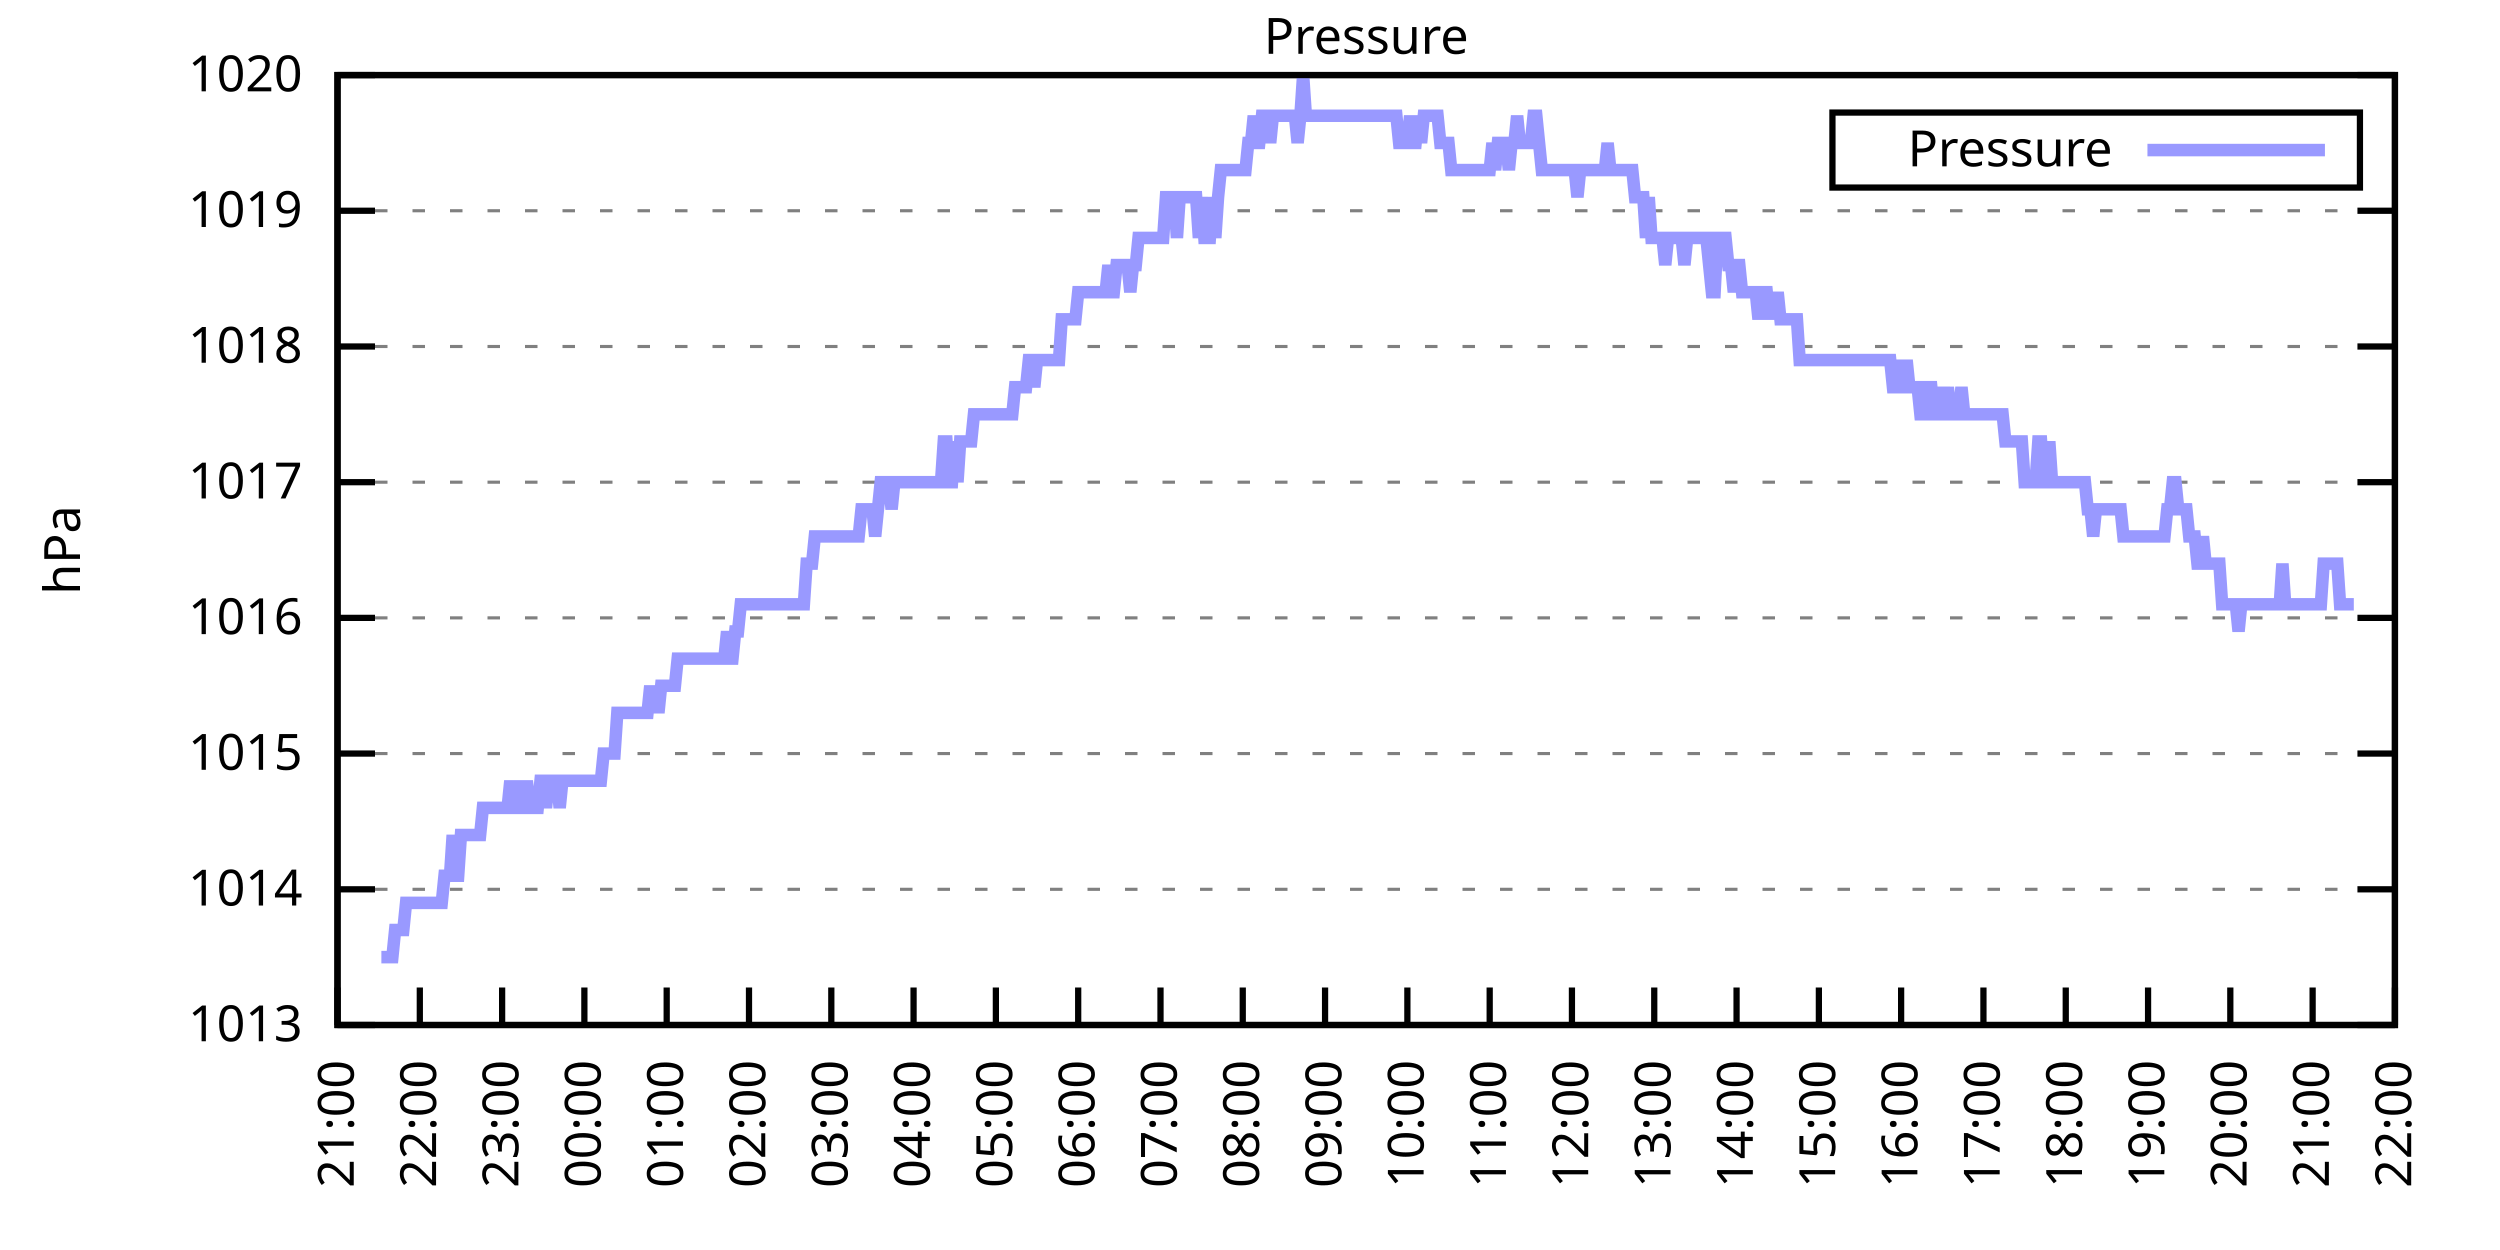
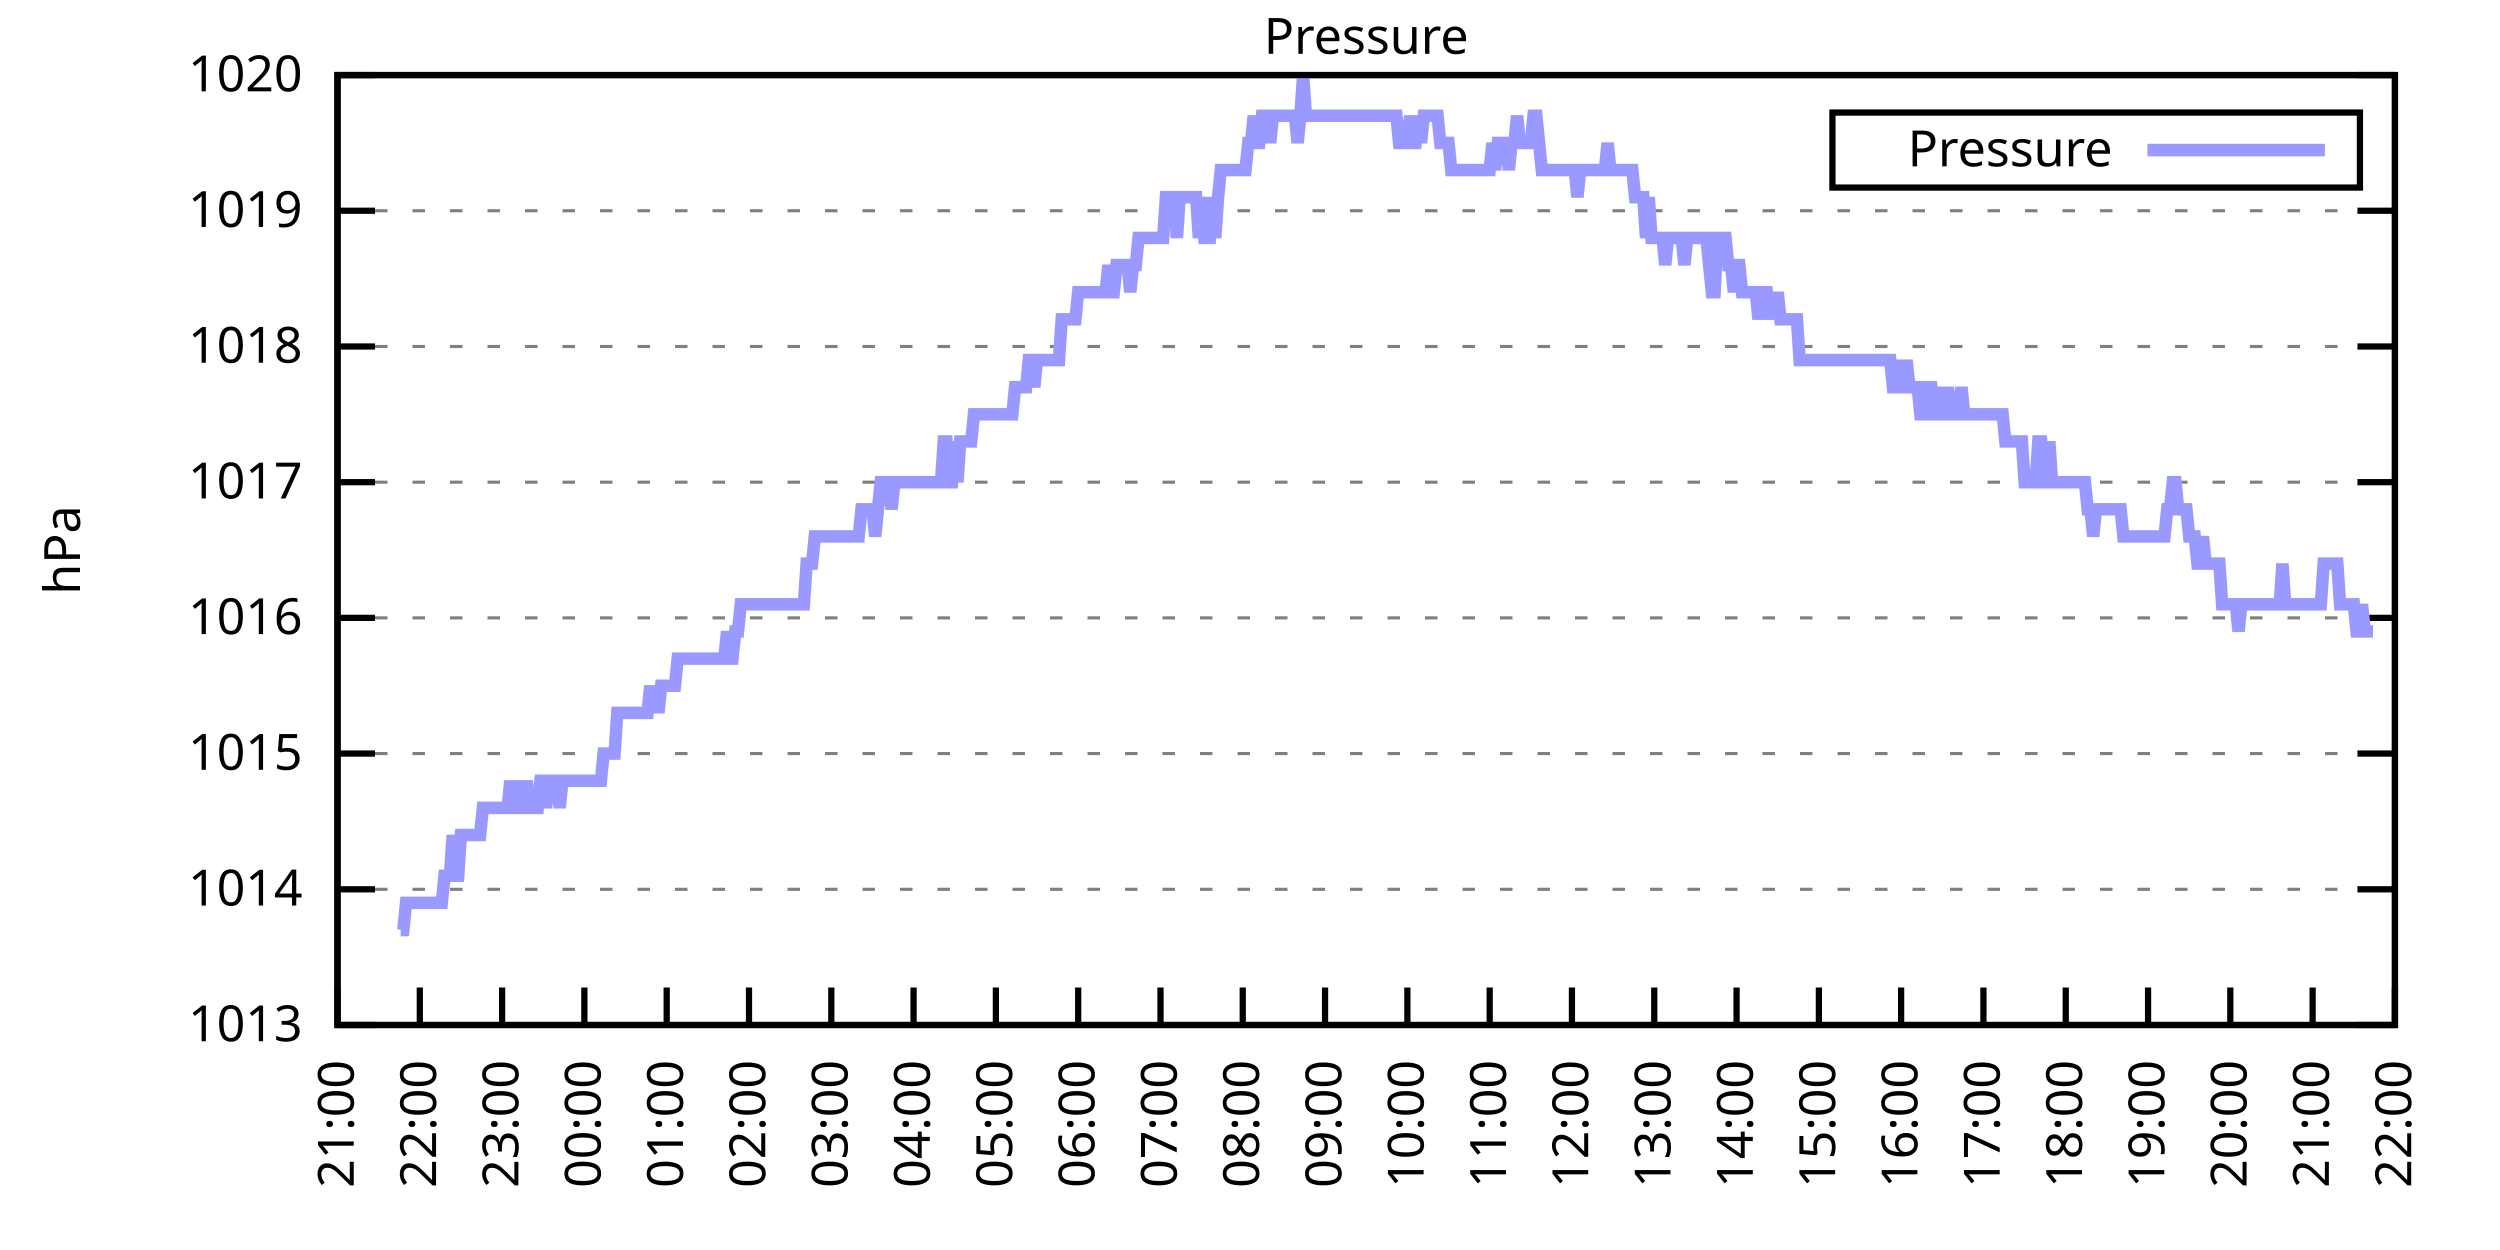
<svg xmlns="http://www.w3.org/2000/svg" xmlns:xlink="http://www.w3.org/1999/xlink" width="400" height="200" viewBox="0 0 400 200">
  <g id="gnuplot_canvas">
    <rect x="0" y="0" width="400" height="200" fill="none" />
    <defs>
      <circle id="gpDot" r="0.5" stroke-width="0.5" stroke="currentColor" />
      <path id="gpPt0" stroke-width="0.333" stroke="currentColor" d="M-1,0 h2 M0,-1 v2" />
      <path id="gpPt1" stroke-width="0.333" stroke="currentColor" d="M-1,-1 L1,1 M1,-1 L-1,1" />
      <path id="gpPt2" stroke-width="0.333" stroke="currentColor" d="M-1,0 L1,0 M0,-1 L0,1 M-1,-1 L1,1 M-1,1 L1,-1" />
      <rect id="gpPt3" stroke-width="0.333" stroke="currentColor" x="-1" y="-1" width="2" height="2" />
      <rect id="gpPt4" stroke-width="0.333" stroke="currentColor" fill="currentColor" x="-1" y="-1" width="2" height="2" />
      <circle id="gpPt5" stroke-width="0.333" stroke="currentColor" cx="0" cy="0" r="1" />
      <use xlink:href="#gpPt5" id="gpPt6" fill="currentColor" stroke="none" />
      <path id="gpPt7" stroke-width="0.333" stroke="currentColor" d="M0,-1.33 L-1.33,0.67 L1.33,0.67 z" />
      <use xlink:href="#gpPt7" id="gpPt8" fill="currentColor" stroke="none" />
      <use xlink:href="#gpPt7" id="gpPt9" stroke="currentColor" transform="rotate(180)" />
      <use xlink:href="#gpPt9" id="gpPt10" fill="currentColor" stroke="none" />
      <use xlink:href="#gpPt3" id="gpPt11" stroke="currentColor" transform="rotate(45)" />
      <use xlink:href="#gpPt11" id="gpPt12" fill="currentColor" stroke="none" />
      <path id="gpPt13" stroke-width="0.333" stroke="currentColor" d="M0,1.330 L1.265,0.411 L0.782,-1.067 L-0.782,-1.076 L-1.265,0.411 z" />
      <use xlink:href="#gpPt13" id="gpPt14" fill="currentColor" stroke="none" />
      <filter id="textbox" filterUnits="objectBoundingBox" x="0" y="0" height="1" width="1">
        <feFlood flood-color="white" flood-opacity="1" result="bgnd" />
        <feComposite in="SourceGraphic" in2="bgnd" operator="atop" />
      </filter>
      <filter id="greybox" filterUnits="objectBoundingBox" x="0" y="0" height="1" width="1">
        <feFlood flood-color="lightgrey" flood-opacity="1" result="grey" />
        <feComposite in="SourceGraphic" in2="grey" operator="atop" />
      </filter>
    </defs>
    <g fill="none" color="white" stroke="currentColor" stroke-width="1.00" stroke-linecap="butt" stroke-linejoin="miter">
</g>
    <g fill="none" color="black" stroke="currentColor" stroke-width="1.00" stroke-linecap="butt" stroke-linejoin="miter">
      <g stroke="none" shape-rendering="crispEdges">
        <polygon fill="rgb(255, 255, 255)" points="54.00,164.00 383.18,164.00 383.18,12.02 54.00,12.02 " />
      </g>
    </g>
    <g fill="none" color="black" stroke="currentColor" stroke-width="1.00" stroke-linecap="butt" stroke-linejoin="miter">
</g>
    <g fill="none" color="black" stroke="black" stroke-width="0.50" stroke-linecap="butt" stroke-linejoin="miter">
</g>
    <g fill="none" color="gray" stroke="currentColor" stroke-width="0.50" stroke-linecap="butt" stroke-linejoin="miter">
      <path stroke="gray" stroke-dasharray="2,4" class="gridline" d="M54.00,164.00 L383.19,164.00  " />
    </g>
    <g fill="none" color="gray" stroke="gray" stroke-width="1.00" stroke-linecap="butt" stroke-linejoin="miter">
</g>
    <g fill="none" color="black" stroke="currentColor" stroke-width="1.00" stroke-linecap="butt" stroke-linejoin="miter">
      <path stroke="black" d="M54.00,164.00 L60.00,164.00 M383.19,164.00 L377.19,164.00  " />
      <g transform="translate(48.40,166.60)" stroke="none" fill="black" font-family="Sans" font-size="8.00" text-anchor="end">
        <text>
          <tspan font-family="Sans"> 1013</tspan>
        </text>
      </g>
    </g>
    <g fill="none" color="black" stroke="currentColor" stroke-width="1.00" stroke-linecap="butt" stroke-linejoin="miter">
</g>
    <g fill="none" color="black" stroke="black" stroke-width="0.50" stroke-linecap="butt" stroke-linejoin="miter">
</g>
    <g fill="none" color="gray" stroke="currentColor" stroke-width="0.50" stroke-linecap="butt" stroke-linejoin="miter">
      <path stroke="gray" stroke-dasharray="2,4" class="gridline" d="M54.00,142.29 L383.19,142.29  " />
    </g>
    <g fill="none" color="gray" stroke="gray" stroke-width="1.00" stroke-linecap="butt" stroke-linejoin="miter">
</g>
    <g fill="none" color="black" stroke="currentColor" stroke-width="1.00" stroke-linecap="butt" stroke-linejoin="miter">
      <path stroke="black" d="M54.00,142.29 L60.00,142.29 M383.19,142.29 L377.19,142.29  " />
      <g transform="translate(48.40,144.89)" stroke="none" fill="black" font-family="Sans" font-size="8.00" text-anchor="end">
        <text>
          <tspan font-family="Sans"> 1014</tspan>
        </text>
      </g>
    </g>
    <g fill="none" color="black" stroke="currentColor" stroke-width="1.00" stroke-linecap="butt" stroke-linejoin="miter">
</g>
    <g fill="none" color="black" stroke="black" stroke-width="0.50" stroke-linecap="butt" stroke-linejoin="miter">
</g>
    <g fill="none" color="gray" stroke="currentColor" stroke-width="0.50" stroke-linecap="butt" stroke-linejoin="miter">
      <path stroke="gray" stroke-dasharray="2,4" class="gridline" d="M54.00,120.57 L383.19,120.57  " />
    </g>
    <g fill="none" color="gray" stroke="gray" stroke-width="1.00" stroke-linecap="butt" stroke-linejoin="miter">
</g>
    <g fill="none" color="black" stroke="currentColor" stroke-width="1.00" stroke-linecap="butt" stroke-linejoin="miter">
      <path stroke="black" d="M54.00,120.57 L60.00,120.57 M383.19,120.57 L377.19,120.57  " />
      <g transform="translate(48.40,123.17)" stroke="none" fill="black" font-family="Sans" font-size="8.00" text-anchor="end">
        <text>
          <tspan font-family="Sans"> 1015</tspan>
        </text>
      </g>
    </g>
    <g fill="none" color="black" stroke="currentColor" stroke-width="1.00" stroke-linecap="butt" stroke-linejoin="miter">
</g>
    <g fill="none" color="black" stroke="black" stroke-width="0.50" stroke-linecap="butt" stroke-linejoin="miter">
</g>
    <g fill="none" color="gray" stroke="currentColor" stroke-width="0.50" stroke-linecap="butt" stroke-linejoin="miter">
      <path stroke="gray" stroke-dasharray="2,4" class="gridline" d="M54.00,98.86 L383.19,98.86  " />
    </g>
    <g fill="none" color="gray" stroke="gray" stroke-width="1.00" stroke-linecap="butt" stroke-linejoin="miter">
</g>
    <g fill="none" color="black" stroke="currentColor" stroke-width="1.00" stroke-linecap="butt" stroke-linejoin="miter">
      <path stroke="black" d="M54.00,98.86 L60.00,98.86 M383.19,98.86 L377.19,98.86  " />
      <g transform="translate(48.40,101.46)" stroke="none" fill="black" font-family="Sans" font-size="8.00" text-anchor="end">
        <text>
          <tspan font-family="Sans"> 1016</tspan>
        </text>
      </g>
    </g>
    <g fill="none" color="black" stroke="currentColor" stroke-width="1.00" stroke-linecap="butt" stroke-linejoin="miter">
</g>
    <g fill="none" color="black" stroke="black" stroke-width="0.50" stroke-linecap="butt" stroke-linejoin="miter">
</g>
    <g fill="none" color="gray" stroke="currentColor" stroke-width="0.50" stroke-linecap="butt" stroke-linejoin="miter">
      <path stroke="gray" stroke-dasharray="2,4" class="gridline" d="M54.00,77.15 L383.19,77.15  " />
    </g>
    <g fill="none" color="gray" stroke="gray" stroke-width="1.00" stroke-linecap="butt" stroke-linejoin="miter">
</g>
    <g fill="none" color="black" stroke="currentColor" stroke-width="1.00" stroke-linecap="butt" stroke-linejoin="miter">
      <path stroke="black" d="M54.00,77.15 L60.00,77.15 M383.19,77.15 L377.19,77.15  " />
      <g transform="translate(48.40,79.75)" stroke="none" fill="black" font-family="Sans" font-size="8.00" text-anchor="end">
        <text>
          <tspan font-family="Sans"> 1017</tspan>
        </text>
      </g>
    </g>
    <g fill="none" color="black" stroke="currentColor" stroke-width="1.00" stroke-linecap="butt" stroke-linejoin="miter">
</g>
    <g fill="none" color="black" stroke="black" stroke-width="0.50" stroke-linecap="butt" stroke-linejoin="miter">
</g>
    <g fill="none" color="gray" stroke="currentColor" stroke-width="0.50" stroke-linecap="butt" stroke-linejoin="miter">
      <path stroke="gray" stroke-dasharray="2,4" class="gridline" d="M54.00,55.44 L383.19,55.44  " />
    </g>
    <g fill="none" color="gray" stroke="gray" stroke-width="1.00" stroke-linecap="butt" stroke-linejoin="miter">
</g>
    <g fill="none" color="black" stroke="currentColor" stroke-width="1.00" stroke-linecap="butt" stroke-linejoin="miter">
      <path stroke="black" d="M54.00,55.44 L60.00,55.44 M383.19,55.44 L377.19,55.44  " />
      <g transform="translate(48.40,58.04)" stroke="none" fill="black" font-family="Sans" font-size="8.00" text-anchor="end">
        <text>
          <tspan font-family="Sans"> 1018</tspan>
        </text>
      </g>
    </g>
    <g fill="none" color="black" stroke="currentColor" stroke-width="1.00" stroke-linecap="butt" stroke-linejoin="miter">
</g>
    <g fill="none" color="black" stroke="black" stroke-width="0.50" stroke-linecap="butt" stroke-linejoin="miter">
</g>
    <g fill="none" color="gray" stroke="currentColor" stroke-width="0.50" stroke-linecap="butt" stroke-linejoin="miter">
      <path stroke="gray" stroke-dasharray="2,4" class="gridline" d="M54.00,33.72 L383.19,33.72  " />
    </g>
    <g fill="none" color="gray" stroke="gray" stroke-width="1.00" stroke-linecap="butt" stroke-linejoin="miter">
</g>
    <g fill="none" color="black" stroke="currentColor" stroke-width="1.00" stroke-linecap="butt" stroke-linejoin="miter">
      <path stroke="black" d="M54.00,33.72 L60.00,33.72 M383.19,33.72 L377.19,33.72  " />
      <g transform="translate(48.40,36.32)" stroke="none" fill="black" font-family="Sans" font-size="8.00" text-anchor="end">
        <text>
          <tspan font-family="Sans"> 1019</tspan>
        </text>
      </g>
    </g>
    <g fill="none" color="black" stroke="currentColor" stroke-width="1.00" stroke-linecap="butt" stroke-linejoin="miter">
</g>
    <g fill="none" color="black" stroke="black" stroke-width="0.50" stroke-linecap="butt" stroke-linejoin="miter">
</g>
    <g fill="none" color="gray" stroke="currentColor" stroke-width="0.50" stroke-linecap="butt" stroke-linejoin="miter">
      <path stroke="gray" stroke-dasharray="2,4" class="gridline" d="M54.00,12.01 L383.19,12.01  " />
    </g>
    <g fill="none" color="gray" stroke="gray" stroke-width="1.00" stroke-linecap="butt" stroke-linejoin="miter">
</g>
    <g fill="none" color="black" stroke="currentColor" stroke-width="1.00" stroke-linecap="butt" stroke-linejoin="miter">
      <path stroke="black" d="M54.00,12.01 L60.00,12.01 M383.19,12.01 L377.19,12.01  " />
      <g transform="translate(48.40,14.61)" stroke="none" fill="black" font-family="Sans" font-size="8.00" text-anchor="end">
        <text>
          <tspan font-family="Sans"> 1020</tspan>
        </text>
      </g>
    </g>
    <g fill="none" color="black" stroke="currentColor" stroke-width="1.00" stroke-linecap="butt" stroke-linejoin="miter">
      <path stroke="black" d="M54.00,164.00 L54.00,158.00  " />
      <g transform="translate(56.60,169.60) rotate(270.00)" stroke="none" fill="black" font-family="Sans" font-size="8.00" text-anchor="end">
        <text>
          <tspan font-family="Sans">21:00</tspan>
        </text>
      </g>
    </g>
    <g fill="none" color="black" stroke="currentColor" stroke-width="1.00" stroke-linecap="butt" stroke-linejoin="miter">
      <path stroke="black" d="M67.17,164.00 L67.17,158.00  " />
      <g transform="translate(69.77,169.60) rotate(270.00)" stroke="none" fill="black" font-family="Sans" font-size="8.00" text-anchor="end">
        <text>
          <tspan font-family="Sans">22:00</tspan>
        </text>
      </g>
    </g>
    <g fill="none" color="black" stroke="currentColor" stroke-width="1.00" stroke-linecap="butt" stroke-linejoin="miter">
      <path stroke="black" d="M80.34,164.00 L80.34,158.00  " />
      <g transform="translate(82.94,169.60) rotate(270.00)" stroke="none" fill="black" font-family="Sans" font-size="8.00" text-anchor="end">
        <text>
          <tspan font-family="Sans">23:00</tspan>
        </text>
      </g>
    </g>
    <g fill="none" color="black" stroke="currentColor" stroke-width="1.00" stroke-linecap="butt" stroke-linejoin="miter">
      <path stroke="black" d="M93.50,164.00 L93.50,158.00  " />
      <g transform="translate(96.10,169.60) rotate(270.00)" stroke="none" fill="black" font-family="Sans" font-size="8.00" text-anchor="end">
        <text>
          <tspan font-family="Sans">00:00</tspan>
        </text>
      </g>
    </g>
    <g fill="none" color="black" stroke="currentColor" stroke-width="1.00" stroke-linecap="butt" stroke-linejoin="miter">
      <path stroke="black" d="M106.67,164.00 L106.67,158.00  " />
      <g transform="translate(109.27,169.60) rotate(270.00)" stroke="none" fill="black" font-family="Sans" font-size="8.00" text-anchor="end">
        <text>
          <tspan font-family="Sans">01:00</tspan>
        </text>
      </g>
    </g>
    <g fill="none" color="black" stroke="currentColor" stroke-width="1.00" stroke-linecap="butt" stroke-linejoin="miter">
      <path stroke="black" d="M119.84,164.00 L119.84,158.00  " />
      <g transform="translate(122.44,169.60) rotate(270.00)" stroke="none" fill="black" font-family="Sans" font-size="8.00" text-anchor="end">
        <text>
          <tspan font-family="Sans">02:00</tspan>
        </text>
      </g>
    </g>
    <g fill="none" color="black" stroke="currentColor" stroke-width="1.00" stroke-linecap="butt" stroke-linejoin="miter">
      <path stroke="black" d="M133.01,164.00 L133.01,158.00  " />
      <g transform="translate(135.61,169.60) rotate(270.00)" stroke="none" fill="black" font-family="Sans" font-size="8.00" text-anchor="end">
        <text>
          <tspan font-family="Sans">03:00</tspan>
        </text>
      </g>
    </g>
    <g fill="none" color="black" stroke="currentColor" stroke-width="1.00" stroke-linecap="butt" stroke-linejoin="miter">
      <path stroke="black" d="M146.17,164.00 L146.17,158.00  " />
      <g transform="translate(148.77,169.60) rotate(270.00)" stroke="none" fill="black" font-family="Sans" font-size="8.00" text-anchor="end">
        <text>
          <tspan font-family="Sans">04:00</tspan>
        </text>
      </g>
    </g>
    <g fill="none" color="black" stroke="currentColor" stroke-width="1.00" stroke-linecap="butt" stroke-linejoin="miter">
      <path stroke="black" d="M159.34,164.00 L159.34,158.00  " />
      <g transform="translate(161.94,169.60) rotate(270.00)" stroke="none" fill="black" font-family="Sans" font-size="8.00" text-anchor="end">
        <text>
          <tspan font-family="Sans">05:00</tspan>
        </text>
      </g>
    </g>
    <g fill="none" color="black" stroke="currentColor" stroke-width="1.00" stroke-linecap="butt" stroke-linejoin="miter">
      <path stroke="black" d="M172.51,164.00 L172.51,158.00  " />
      <g transform="translate(175.11,169.60) rotate(270.00)" stroke="none" fill="black" font-family="Sans" font-size="8.00" text-anchor="end">
        <text>
          <tspan font-family="Sans">06:00</tspan>
        </text>
      </g>
    </g>
    <g fill="none" color="black" stroke="currentColor" stroke-width="1.00" stroke-linecap="butt" stroke-linejoin="miter">
      <path stroke="black" d="M185.68,164.00 L185.68,158.00  " />
      <g transform="translate(188.28,169.60) rotate(270.00)" stroke="none" fill="black" font-family="Sans" font-size="8.00" text-anchor="end">
        <text>
          <tspan font-family="Sans">07:00</tspan>
        </text>
      </g>
    </g>
    <g fill="none" color="black" stroke="currentColor" stroke-width="1.00" stroke-linecap="butt" stroke-linejoin="miter">
      <path stroke="black" d="M198.84,164.00 L198.84,158.00  " />
      <g transform="translate(201.44,169.60) rotate(270.00)" stroke="none" fill="black" font-family="Sans" font-size="8.00" text-anchor="end">
        <text>
          <tspan font-family="Sans">08:00</tspan>
        </text>
      </g>
    </g>
    <g fill="none" color="black" stroke="currentColor" stroke-width="1.00" stroke-linecap="butt" stroke-linejoin="miter">
      <path stroke="black" d="M212.01,164.00 L212.01,158.00  " />
      <g transform="translate(214.61,169.60) rotate(270.00)" stroke="none" fill="black" font-family="Sans" font-size="8.00" text-anchor="end">
        <text>
          <tspan font-family="Sans">09:00</tspan>
        </text>
      </g>
    </g>
    <g fill="none" color="black" stroke="currentColor" stroke-width="1.00" stroke-linecap="butt" stroke-linejoin="miter">
      <path stroke="black" d="M225.18,164.00 L225.18,158.00  " />
      <g transform="translate(227.78,169.60) rotate(270.00)" stroke="none" fill="black" font-family="Sans" font-size="8.00" text-anchor="end">
        <text>
          <tspan font-family="Sans">10:00</tspan>
        </text>
      </g>
    </g>
    <g fill="none" color="black" stroke="currentColor" stroke-width="1.00" stroke-linecap="butt" stroke-linejoin="miter">
      <path stroke="black" d="M238.35,164.00 L238.35,158.00  " />
      <g transform="translate(240.95,169.60) rotate(270.00)" stroke="none" fill="black" font-family="Sans" font-size="8.00" text-anchor="end">
        <text>
          <tspan font-family="Sans">11:00</tspan>
        </text>
      </g>
    </g>
    <g fill="none" color="black" stroke="currentColor" stroke-width="1.00" stroke-linecap="butt" stroke-linejoin="miter">
      <path stroke="black" d="M251.51,164.00 L251.51,158.00  " />
      <g transform="translate(254.11,169.60) rotate(270.00)" stroke="none" fill="black" font-family="Sans" font-size="8.00" text-anchor="end">
        <text>
          <tspan font-family="Sans">12:00</tspan>
        </text>
      </g>
    </g>
    <g fill="none" color="black" stroke="currentColor" stroke-width="1.00" stroke-linecap="butt" stroke-linejoin="miter">
      <path stroke="black" d="M264.68,164.00 L264.68,158.00  " />
      <g transform="translate(267.28,169.60) rotate(270.00)" stroke="none" fill="black" font-family="Sans" font-size="8.00" text-anchor="end">
        <text>
          <tspan font-family="Sans">13:00</tspan>
        </text>
      </g>
    </g>
    <g fill="none" color="black" stroke="currentColor" stroke-width="1.00" stroke-linecap="butt" stroke-linejoin="miter">
      <path stroke="black" d="M277.85,164.00 L277.85,158.00  " />
      <g transform="translate(280.45,169.60) rotate(270.00)" stroke="none" fill="black" font-family="Sans" font-size="8.00" text-anchor="end">
        <text>
          <tspan font-family="Sans">14:00</tspan>
        </text>
      </g>
    </g>
    <g fill="none" color="black" stroke="currentColor" stroke-width="1.00" stroke-linecap="butt" stroke-linejoin="miter">
      <path stroke="black" d="M291.02,164.00 L291.02,158.00  " />
      <g transform="translate(293.62,169.60) rotate(270.00)" stroke="none" fill="black" font-family="Sans" font-size="8.00" text-anchor="end">
        <text>
          <tspan font-family="Sans">15:00</tspan>
        </text>
      </g>
    </g>
    <g fill="none" color="black" stroke="currentColor" stroke-width="1.00" stroke-linecap="butt" stroke-linejoin="miter">
      <path stroke="black" d="M304.18,164.00 L304.18,158.00  " />
      <g transform="translate(306.78,169.60) rotate(270.00)" stroke="none" fill="black" font-family="Sans" font-size="8.00" text-anchor="end">
        <text>
          <tspan font-family="Sans">16:00</tspan>
        </text>
      </g>
    </g>
    <g fill="none" color="black" stroke="currentColor" stroke-width="1.00" stroke-linecap="butt" stroke-linejoin="miter">
      <path stroke="black" d="M317.35,164.00 L317.35,158.00  " />
      <g transform="translate(319.95,169.60) rotate(270.00)" stroke="none" fill="black" font-family="Sans" font-size="8.00" text-anchor="end">
        <text>
          <tspan font-family="Sans">17:00</tspan>
        </text>
      </g>
    </g>
    <g fill="none" color="black" stroke="currentColor" stroke-width="1.00" stroke-linecap="butt" stroke-linejoin="miter">
      <path stroke="black" d="M330.52,164.00 L330.52,158.00  " />
      <g transform="translate(333.12,169.60) rotate(270.00)" stroke="none" fill="black" font-family="Sans" font-size="8.00" text-anchor="end">
        <text>
          <tspan font-family="Sans">18:00</tspan>
        </text>
      </g>
    </g>
    <g fill="none" color="black" stroke="currentColor" stroke-width="1.00" stroke-linecap="butt" stroke-linejoin="miter">
      <path stroke="black" d="M343.69,164.00 L343.69,158.00  " />
      <g transform="translate(346.29,169.60) rotate(270.00)" stroke="none" fill="black" font-family="Sans" font-size="8.00" text-anchor="end">
        <text>
          <tspan font-family="Sans">19:00</tspan>
        </text>
      </g>
    </g>
    <g fill="none" color="black" stroke="currentColor" stroke-width="1.00" stroke-linecap="butt" stroke-linejoin="miter">
      <path stroke="black" d="M356.85,164.00 L356.85,158.00  " />
      <g transform="translate(359.45,169.60) rotate(270.00)" stroke="none" fill="black" font-family="Sans" font-size="8.00" text-anchor="end">
        <text>
          <tspan font-family="Sans">20:00</tspan>
        </text>
      </g>
    </g>
    <g fill="none" color="black" stroke="currentColor" stroke-width="1.00" stroke-linecap="butt" stroke-linejoin="miter">
      <path stroke="black" d="M370.02,164.00 L370.02,158.00  " />
      <g transform="translate(372.62,169.60) rotate(270.00)" stroke="none" fill="black" font-family="Sans" font-size="8.00" text-anchor="end">
        <text>
          <tspan font-family="Sans">21:00</tspan>
        </text>
      </g>
    </g>
    <g fill="none" color="black" stroke="currentColor" stroke-width="1.00" stroke-linecap="butt" stroke-linejoin="miter">
      <path stroke="black" d="M383.19,164.00 L383.19,158.00  " />
      <g transform="translate(385.79,169.60) rotate(270.00)" stroke="none" fill="black" font-family="Sans" font-size="8.00" text-anchor="end">
        <text>
          <tspan font-family="Sans">22:00</tspan>
        </text>
      </g>
    </g>
    <g fill="none" color="black" stroke="currentColor" stroke-width="1.00" stroke-linecap="butt" stroke-linejoin="miter">
</g>
    <g fill="none" color="black" stroke="currentColor" stroke-width="1.00" stroke-linecap="butt" stroke-linejoin="miter">
      <path stroke="black" d="M54.00,12.01 L54.00,164.00 L383.19,164.00 L383.19,12.01 L54.00,12.01 Z  " />
    </g>
    <g fill="none" color="black" stroke="currentColor" stroke-width="1.00" stroke-linecap="butt" stroke-linejoin="miter">
</g>
    <g fill="none" color="black" stroke="currentColor" stroke-width="1.00" stroke-linecap="butt" stroke-linejoin="miter">
      <path stroke="black" d="M293.19,30.01 L293.19,18.01 L377.59,18.01 L377.59,30.01 L293.19,30.01 Z  " />
    </g>
    <g id="Pressure_plot_1">
      <g fill="none" color="white" stroke="black" stroke-width="2.00" stroke-linecap="butt" stroke-linejoin="miter">
</g>
      <g fill="none" color="black" stroke="currentColor" stroke-width="2.00" stroke-linecap="butt" stroke-linejoin="miter">
        <g transform="translate(337.99,26.61)" stroke="none" fill="black" font-family="Sans" font-size="8.00" text-anchor="end">
          <text>
            <tspan font-family="Sans">Pressure</tspan>
          </text>
        </g>
      </g>
      <g fill="none" color="black" stroke="currentColor" stroke-width="2.00" stroke-linecap="butt" stroke-linejoin="miter">
-         <path stroke="rgb(153, 153, 255)" d="M343.59,24.01 L371.99,24.01 M61.02,153.14 L61.46,153.14 L61.90,153.14 L62.34,153.14 L62.78,153.14 L63.22,148.80   L63.66,148.80 L64.10,148.80 L64.53,148.80 L64.97,144.46 L65.41,144.46 L65.85,144.46 L66.29,144.46 L66.73,144.46   L67.17,144.46 L67.61,144.46 L68.05,144.46 L68.48,144.46 L68.92,144.46 L69.36,144.46 L69.80,144.46 L70.24,144.46   L70.68,144.46 L71.12,140.12 L71.56,140.12 L72.00,140.12 L72.43,133.60 L72.87,140.12 L73.31,140.12 L73.75,133.60   L74.19,133.60 L74.63,133.60 L75.07,133.60 L75.51,133.60 L75.95,133.60 L76.38,133.60 L76.82,133.60 L77.26,129.26   L77.70,129.26 L78.14,129.26 L78.58,129.26 L79.02,129.26 L79.46,129.26 L79.90,129.26 L80.34,129.26 L80.77,129.26   L81.21,129.26 L81.65,124.92 L82.09,129.26 L82.53,129.26 L82.97,129.26 L83.41,124.92 L83.85,129.26 L84.29,124.92   L84.72,129.26 L85.16,129.26 L85.60,129.26 L86.04,129.26 L86.48,124.92 L86.92,124.92 L87.36,129.26 L87.80,124.92   L88.24,124.92 L88.67,124.92 L89.11,124.92 L89.55,129.26 L89.99,124.92 L90.43,124.92 L90.87,124.92 L91.31,124.92   L91.75,124.92 L92.19,124.92 L92.62,124.92 L93.06,124.92 L93.50,124.92 L93.94,124.92 L94.38,124.92 L94.82,124.92   L95.26,124.92 L95.70,124.92 L96.14,124.92 L96.58,120.57 L97.01,120.57 L97.45,120.57 L97.89,120.57 L98.33,120.57   L98.77,114.06 L99.21,114.06 L99.65,114.06 L100.09,114.06 L100.53,114.06 L100.96,114.06 L101.40,114.06 L101.84,114.06   L102.28,114.06 L102.72,114.06 L103.16,114.06 L103.60,114.06 L104.04,109.72 L104.48,114.06 L104.91,109.72 L105.35,114.06   L105.79,109.72 L106.23,109.72 L106.67,109.72 L107.11,109.72 L107.55,109.72 L107.99,109.72 L108.43,105.38 L108.87,105.38   L109.30,105.38 L109.74,105.38 L110.18,105.38 L110.62,105.38 L111.06,105.38 L111.50,105.38 L111.94,105.38 L112.38,105.38   L112.82,105.38 L113.25,105.38 L113.69,105.38 L114.13,105.38 L114.57,105.38 L115.01,105.38 L115.45,105.38 L115.89,105.38   L116.33,101.03 L116.77,105.38 L117.20,105.38 L117.64,101.03 L118.08,101.03 L118.52,96.69 L118.96,96.69 L119.40,96.69   L119.84,96.69 L120.28,96.69 L120.72,96.69 L121.15,96.69 L121.59,96.69 L122.03,96.69 L122.47,96.69 L122.91,96.69   L123.35,96.69 L123.79,96.69 L124.23,96.69 L124.67,96.69 L125.11,96.69 L125.54,96.69 L125.98,96.69 L126.42,96.69   L126.86,96.69 L127.30,96.69 L127.74,96.69 L128.18,96.69 L128.62,96.69 L129.06,90.18 L129.49,90.18 L129.93,90.18   L130.37,85.83 L130.81,85.83 L131.25,85.83 L131.69,85.83 L132.13,85.83 L132.57,85.83 L133.01,85.83 L133.44,85.83   L133.88,85.83 L134.32,85.83 L134.76,85.83 L135.20,85.83 L135.64,85.83 L136.08,85.83 L136.52,85.83 L136.96,85.83   L137.39,85.83 L137.83,81.49 L138.27,81.49 L138.71,81.49 L139.15,81.49 L139.59,81.49 L140.03,85.83 L140.47,81.49   L140.91,77.15 L141.35,77.15 L141.78,77.15 L142.22,77.15 L142.66,81.49 L143.10,77.15 L143.54,77.15 L143.98,77.15   L144.42,77.15 L144.86,77.15 L145.30,77.15 L145.73,77.15 L146.17,77.15 L146.61,77.15 L147.05,77.15 L147.49,77.15   L147.93,77.15 L148.37,77.15 L148.81,77.15 L149.25,77.15 L149.68,77.15 L150.12,77.15 L150.56,77.15 L151.00,70.63   L151.44,70.63 L151.88,77.15 L152.32,77.15 L152.76,70.63 L153.20,77.15 L153.63,70.63 L154.07,70.63 L154.51,70.63   L154.95,70.63 L155.39,70.63 L155.83,66.29 L156.27,66.29 L156.71,66.29 L157.15,66.29 L157.59,66.29 L158.02,66.29   L158.46,66.29 L158.90,66.29 L159.34,66.29 L159.78,66.29 L160.22,66.29 L160.66,66.29 L161.10,66.29 L161.54,66.29   L161.97,66.29 L162.41,61.95 L162.85,61.95 L163.29,61.95 L163.73,61.95 L164.17,61.95 L164.61,57.61 L165.05,57.61   L165.49,61.95 L165.92,57.61 L166.36,57.61 L166.80,57.61 L167.24,57.61 L167.68,57.61 L168.12,57.61 L168.56,57.61   L169.00,57.61 L169.44,57.61 L169.87,51.09 L170.31,51.09 L170.75,51.09 L171.19,51.09 L171.63,51.09 L172.07,51.09   L172.51,46.75 L172.95,46.75 L173.39,46.75 L173.83,46.75 L174.26,46.75 L174.70,46.75 L175.14,46.75 L175.58,46.75   L176.02,46.75 L176.46,46.75 L176.90,46.75 L177.34,42.41 L177.78,46.75 L178.21,46.75 L178.65,42.41 L179.09,42.41   L179.53,42.41 L179.97,42.41 L180.41,42.41 L180.85,46.75 L181.29,42.41 L181.73,42.41 L182.16,38.07 L182.60,38.07   L183.04,38.07 L183.48,38.07 L183.92,38.07 L184.36,38.07 L184.80,38.07 L185.24,38.07 L185.68,38.07 L186.11,38.07   L186.55,31.55 L186.99,31.55 L187.43,31.55 L187.87,31.55 L188.31,38.07 L188.75,31.55 L189.19,31.55 L189.63,31.55   L190.07,31.55 L190.50,31.55 L190.94,31.55 L191.38,31.55 L191.82,38.07 L192.26,31.55 L192.70,38.07 L193.14,38.07   L193.58,38.07 L194.02,31.55 L194.45,38.07 L194.89,31.55 L195.33,27.21 L195.77,27.21 L196.21,27.21 L196.65,27.21   L197.09,27.21 L197.53,27.21 L197.97,27.21 L198.40,27.21 L198.84,27.21 L199.28,27.21 L199.72,22.87 L200.16,22.87   L200.60,18.52 L201.04,22.87 L201.48,22.87 L201.92,18.52 L202.35,18.52 L202.79,18.52 L203.23,22.87 L203.67,18.52   L204.11,18.52 L204.55,18.52 L204.99,18.52 L205.43,18.52 L205.87,18.52 L206.31,18.52 L206.74,18.52 L207.18,18.52   L207.62,22.87 L208.06,18.52 L208.50,12.01 L208.94,18.52 L209.38,18.52 L209.82,18.52 L210.26,18.52 L210.69,18.52   L211.13,18.52 L211.57,18.52 L212.01,18.52 L212.45,18.52 L212.89,18.52 L213.33,18.52 L213.77,18.52 L214.21,18.52   L214.64,18.52 L215.08,18.52 L215.52,18.52 L215.96,18.52 L216.40,18.52 L216.84,18.52 L217.28,18.52 L217.72,18.52   L218.16,18.52 L218.60,18.52 L219.03,18.52 L219.47,18.52 L219.91,18.52 L220.35,18.52 L220.79,18.52 L221.23,18.52   L221.67,18.52 L222.11,18.52 L222.55,18.52 L222.98,18.52 L223.42,18.52 L223.86,22.87 L224.30,22.87 L224.74,22.87   L225.18,22.87 L225.62,18.52 L226.06,22.87 L226.50,22.87 L226.93,18.52 L227.37,22.87 L227.81,18.52 L228.25,18.52   L228.69,18.52 L229.13,18.52 L229.57,18.52 L230.01,18.52 L230.45,22.87 L230.88,22.87 L231.32,22.87 L231.76,22.87   L232.20,27.21 L232.64,27.21 L233.08,27.21 L233.52,27.21 L233.96,27.21 L234.40,27.21 L234.84,27.21 L235.27,27.21   L235.71,27.21 L236.15,27.21 L236.59,27.21 L237.03,27.21 L237.47,27.21 L237.91,27.21 L238.35,27.21 L238.79,22.87   L239.22,27.21 L239.66,22.87 L240.10,22.87 L240.54,22.87 L240.98,22.87 L241.42,27.21 L241.86,22.87 L242.30,22.87   L242.74,18.52 L243.17,22.87 L243.61,22.87 L244.05,22.87 L244.49,22.87 L244.93,22.87 L245.37,18.52 L245.81,18.52   L246.25,22.87 L246.69,27.21 L247.12,27.21 L247.56,27.21 L248.00,27.21 L248.44,27.21 L248.88,27.21 L249.32,27.21   L249.76,27.21 L250.20,27.21 L250.64,27.21 L251.08,27.21 L251.51,27.21 L251.95,27.21 L252.39,31.55 L252.83,27.21   L253.27,27.21 L253.71,27.21 L254.15,27.21 L254.59,27.21 L255.03,27.21 L255.46,27.21 L255.90,27.21 L256.34,27.21   L256.78,27.21 L257.22,22.87 L257.66,27.21 L258.10,27.21 L258.54,27.21 L258.98,27.21 L259.41,27.21 L259.85,27.21   L260.29,27.21 L260.73,27.21 L261.17,27.21 L261.61,31.55 L262.05,31.55 L262.49,31.55 L262.93,31.55 L263.36,38.07   L263.80,31.55 L264.24,38.07 L264.68,38.07 L265.12,38.07 L265.56,38.07 L266.00,38.07 L266.44,42.41 L266.88,38.07   L267.32,38.07 L267.75,38.07 L268.19,38.07 L268.63,38.07 L269.07,38.07 L269.51,42.41 L269.95,38.07 L270.39,38.07   L270.83,38.07 L271.27,38.07 L271.70,38.07 L272.14,38.07 L272.58,38.07 L273.02,38.07 L273.46,42.41 L273.90,46.75   L274.34,46.75 L274.78,38.07 L275.22,38.07 L275.65,38.07 L276.09,38.07 L276.53,42.41 L276.97,42.41 L277.41,46.75   L277.85,42.41 L278.29,42.41 L278.73,46.75 L279.17,46.75 L279.60,46.75 L280.04,46.75 L280.48,46.75 L280.92,46.75   L281.36,51.09 L281.80,46.75 L282.24,46.75 L282.68,46.75 L283.12,51.09 L283.56,46.75 L283.99,51.09 L284.43,46.75   L284.87,51.09 L285.31,51.09 L285.75,51.09 L286.19,51.09 L286.63,51.09 L287.07,51.09 L287.51,51.09 L287.94,57.61   L288.38,57.61 L288.82,57.61 L289.26,57.61 L289.70,57.61 L290.14,57.61 L290.58,57.61 L291.02,57.61 L291.46,57.61   L291.89,57.61 L292.33,57.61 L292.77,57.61 L293.21,57.61 L293.65,57.61 L294.09,57.61 L294.53,57.61 L294.97,57.61   L295.41,57.61 L295.84,57.61 L296.28,57.61 L296.72,57.61 L297.16,57.61 L297.60,57.61 L298.04,57.61 L298.48,57.61   L298.92,57.61 L299.36,57.61 L299.80,57.61 L300.23,57.61 L300.67,57.61 L301.11,57.61 L301.55,57.61 L301.99,57.61   L302.43,57.61 L302.87,61.95 L303.31,61.95 L303.75,61.95 L304.18,57.61 L304.62,61.95 L305.06,57.61 L305.50,61.95   L305.94,61.95 L306.38,61.95 L306.82,61.95 L307.26,66.29 L307.70,66.29 L308.13,66.29 L308.57,61.95 L309.01,61.95   L309.45,66.29 L309.89,66.29 L310.33,61.95 L310.77,66.29 L311.21,66.29 L311.65,61.95 L312.08,66.29 L312.52,66.29   L312.96,66.29 L313.40,66.29 L313.84,61.95 L314.28,66.29 L314.72,66.29 L315.16,66.29 L315.60,66.29 L316.04,66.29   L316.47,66.29 L316.91,66.29 L317.35,66.29 L317.79,66.29 L318.23,66.29 L318.67,66.29 L319.11,66.29 L319.55,66.29   L319.99,66.29 L320.42,66.29 L320.86,70.63 L321.30,70.63 L321.74,70.63 L322.18,70.63 L322.62,70.63 L323.06,70.63   L323.50,70.63 L323.94,77.15 L324.37,77.15 L324.81,77.15 L325.25,77.15 L325.69,77.15 L326.13,70.63 L326.57,70.63   L327.01,77.15 L327.45,77.15 L327.89,70.63 L328.33,77.15 L328.76,77.15 L329.20,77.15 L329.64,77.15 L330.08,77.15   L330.52,77.15 L330.96,77.15 L331.40,77.15 L331.84,77.15 L332.28,77.15 L332.71,77.15 L333.15,77.15 L333.59,77.15   L334.03,81.49 L334.47,81.49 L334.91,85.83 L335.35,81.49 L335.79,81.49 L336.23,81.49 L336.66,81.49 L337.10,81.49   L337.54,81.49 L337.98,81.49 L338.42,81.49 L338.86,81.49 L339.30,81.49 L339.74,85.83 L340.18,85.83 L340.61,85.83   L341.05,85.83 L341.49,85.83 L341.93,85.83 L342.37,85.83 L342.81,85.83 L343.25,85.83 L343.69,85.83 L344.13,85.83   L344.57,85.83 L345.00,85.83 L345.44,85.83 L345.88,85.83 L346.32,85.83 L346.76,81.49 L347.20,81.49 L347.64,77.15   L348.08,77.15 L348.52,81.49 L348.95,81.49 L349.39,81.49 L349.83,81.49 L350.27,85.83 L350.71,85.83 L351.15,85.83   L351.59,90.18 L352.03,90.18 L352.47,85.83 L352.90,90.18 L353.34,90.18 L353.78,90.18 L354.22,90.18 L354.66,90.18   L355.10,90.18 L355.54,96.69 L355.98,96.69 L356.42,96.69 L356.85,96.69 L357.29,96.69 L357.73,96.69 L358.17,101.03   L358.61,96.69 L359.05,96.69 L359.49,96.69 L359.93,96.69 L360.37,96.69 L360.81,96.69 L361.24,96.69 L361.68,96.69   L362.12,96.69 L362.56,96.69 L363.00,96.69 L363.44,96.69 L363.88,96.69 L364.32,96.69 L364.76,96.69 L365.19,90.18   L365.63,96.69 L366.07,96.69 L366.51,96.69 L366.95,96.69 L367.39,96.69 L367.83,96.69 L368.27,96.69 L368.71,96.69   L369.14,96.69 L369.58,96.69 L370.02,96.69 L370.46,96.69 L370.90,96.69 L371.34,96.69 L371.78,90.18 L372.22,90.18   L372.66,90.18 L373.09,90.18 L373.53,90.18 L373.97,90.18 L374.41,96.69 L374.85,96.69 L375.29,96.69 L375.73,96.69   L376.17,96.69 L376.61,96.69  " />
+         <path stroke="rgb(153, 153, 255)" d="M343.59,24.01 L371.99,24.01 M64.10,148.80 L64.53,148.80 L64.97,144.46 L65.41,144.46 L65.85,144.46 L66.29,144.46   L66.73,144.46 L67.17,144.46 L67.61,144.46 L68.05,144.46 L68.48,144.46 L68.92,144.46 L69.36,144.46 L69.80,144.46   L70.24,144.46 L70.68,144.46 L71.12,140.12 L71.56,140.12 L72.00,140.12 L72.43,133.60 L72.87,140.12 L73.31,140.12   L73.75,133.60 L74.19,133.60 L74.63,133.60 L75.07,133.60 L75.51,133.60 L75.95,133.60 L76.38,133.60 L76.82,133.60   L77.26,129.26 L77.70,129.26 L78.14,129.26 L78.58,129.26 L79.02,129.26 L79.46,129.26 L79.90,129.26 L80.34,129.26   L80.77,129.26 L81.21,129.26 L81.65,124.92 L82.09,129.26 L82.53,129.26 L82.97,129.26 L83.41,124.92 L83.85,129.26   L84.29,124.92 L84.72,129.26 L85.16,129.26 L85.60,129.26 L86.04,129.26 L86.48,124.92 L86.92,124.92 L87.36,129.26   L87.80,124.92 L88.24,124.92 L88.67,124.92 L89.11,124.92 L89.55,129.26 L89.99,124.92 L90.43,124.92 L90.87,124.92   L91.31,124.92 L91.75,124.92 L92.19,124.92 L92.62,124.92 L93.06,124.92 L93.50,124.92 L93.94,124.92 L94.38,124.92   L94.82,124.92 L95.26,124.92 L95.70,124.92 L96.14,124.92 L96.58,120.57 L97.01,120.57 L97.45,120.57 L97.89,120.57   L98.33,120.57 L98.77,114.06 L99.21,114.06 L99.65,114.06 L100.09,114.06 L100.53,114.06 L100.96,114.06 L101.40,114.06   L101.84,114.06 L102.28,114.06 L102.72,114.06 L103.16,114.06 L103.60,114.06 L104.04,109.72 L104.48,114.06 L104.91,109.72   L105.35,114.06 L105.79,109.72 L106.23,109.72 L106.67,109.72 L107.11,109.72 L107.55,109.72 L107.99,109.72 L108.43,105.38   L108.87,105.38 L109.30,105.38 L109.74,105.38 L110.18,105.38 L110.62,105.38 L111.06,105.38 L111.50,105.38 L111.94,105.38   L112.38,105.38 L112.82,105.38 L113.25,105.38 L113.69,105.38 L114.13,105.38 L114.57,105.38 L115.01,105.38 L115.45,105.38   L115.89,105.38 L116.33,101.03 L116.77,105.38 L117.20,105.38 L117.64,101.03 L118.08,101.03 L118.52,96.69 L118.96,96.69   L119.40,96.69 L119.84,96.69 L120.28,96.69 L120.72,96.69 L121.15,96.69 L121.59,96.69 L122.03,96.69 L122.47,96.69   L122.91,96.69 L123.35,96.69 L123.79,96.69 L124.23,96.69 L124.67,96.69 L125.11,96.69 L125.54,96.69 L125.98,96.69   L126.42,96.69 L126.86,96.69 L127.30,96.69 L127.74,96.69 L128.18,96.69 L128.62,96.69 L129.06,90.18 L129.49,90.18   L129.93,90.18 L130.37,85.83 L130.81,85.83 L131.25,85.83 L131.69,85.83 L132.13,85.83 L132.57,85.83 L133.01,85.83   L133.44,85.83 L133.88,85.83 L134.32,85.83 L134.76,85.83 L135.20,85.83 L135.64,85.83 L136.08,85.83 L136.52,85.83   L136.96,85.83 L137.39,85.83 L137.83,81.49 L138.27,81.49 L138.71,81.49 L139.15,81.49 L139.59,81.49 L140.03,85.83   L140.47,81.49 L140.91,77.15 L141.35,77.15 L141.78,77.15 L142.22,77.15 L142.66,81.49 L143.10,77.15 L143.54,77.15   L143.98,77.15 L144.42,77.15 L144.86,77.15 L145.30,77.15 L145.73,77.15 L146.17,77.15 L146.61,77.15 L147.05,77.15   L147.49,77.15 L147.93,77.15 L148.37,77.15 L148.81,77.15 L149.25,77.15 L149.68,77.15 L150.12,77.15 L150.56,77.15   L151.00,70.63 L151.44,70.63 L151.88,77.15 L152.32,77.15 L152.76,70.63 L153.20,77.15 L153.63,70.63 L154.07,70.63   L154.51,70.63 L154.95,70.63 L155.39,70.63 L155.83,66.29 L156.27,66.29 L156.71,66.29 L157.15,66.29 L157.59,66.29   L158.02,66.29 L158.46,66.29 L158.90,66.29 L159.34,66.29 L159.78,66.29 L160.22,66.29 L160.66,66.29 L161.10,66.29   L161.54,66.29 L161.97,66.29 L162.41,61.95 L162.85,61.95 L163.29,61.95 L163.73,61.95 L164.17,61.95 L164.61,57.61   L165.05,57.61 L165.49,61.95 L165.92,57.61 L166.36,57.61 L166.80,57.61 L167.24,57.61 L167.68,57.61 L168.12,57.61   L168.56,57.61 L169.00,57.61 L169.44,57.61 L169.87,51.09 L170.31,51.09 L170.75,51.09 L171.19,51.09 L171.63,51.09   L172.07,51.09 L172.51,46.75 L172.95,46.75 L173.39,46.75 L173.83,46.75 L174.26,46.75 L174.70,46.75 L175.14,46.75   L175.58,46.75 L176.02,46.75 L176.46,46.75 L176.90,46.75 L177.34,42.41 L177.78,46.75 L178.21,46.75 L178.65,42.41   L179.09,42.41 L179.53,42.41 L179.97,42.41 L180.41,42.41 L180.85,46.75 L181.29,42.41 L181.73,42.41 L182.16,38.07   L182.60,38.07 L183.04,38.07 L183.48,38.07 L183.92,38.07 L184.36,38.07 L184.80,38.07 L185.24,38.07 L185.68,38.07   L186.11,38.07 L186.55,31.55 L186.99,31.55 L187.43,31.55 L187.87,31.55 L188.31,38.07 L188.75,31.55 L189.19,31.55   L189.63,31.55 L190.07,31.55 L190.50,31.55 L190.94,31.55 L191.38,31.55 L191.82,38.07 L192.26,31.55 L192.70,38.07   L193.14,38.07 L193.58,38.07 L194.02,31.55 L194.45,38.07 L194.89,31.55 L195.33,27.21 L195.77,27.21 L196.21,27.21   L196.65,27.21 L197.09,27.21 L197.53,27.21 L197.97,27.21 L198.40,27.21 L198.84,27.21 L199.28,27.21 L199.72,22.87   L200.16,22.87 L200.60,18.52 L201.04,22.87 L201.48,22.87 L201.92,18.52 L202.35,18.52 L202.79,18.52 L203.23,22.87   L203.67,18.52 L204.11,18.52 L204.55,18.52 L204.99,18.52 L205.43,18.52 L205.87,18.52 L206.31,18.52 L206.74,18.52   L207.18,18.52 L207.62,22.87 L208.06,18.52 L208.50,12.01 L208.94,18.52 L209.38,18.52 L209.82,18.52 L210.26,18.52   L210.69,18.52 L211.13,18.52 L211.57,18.52 L212.01,18.52 L212.45,18.52 L212.89,18.52 L213.33,18.52 L213.77,18.52   L214.21,18.52 L214.64,18.52 L215.08,18.52 L215.52,18.52 L215.96,18.52 L216.40,18.52 L216.84,18.52 L217.28,18.52   L217.72,18.52 L218.16,18.52 L218.60,18.52 L219.03,18.52 L219.47,18.52 L219.91,18.52 L220.35,18.52 L220.79,18.52   L221.23,18.52 L221.67,18.52 L222.11,18.52 L222.55,18.52 L222.98,18.52 L223.42,18.52 L223.86,22.87 L224.30,22.87   L224.74,22.87 L225.18,22.87 L225.62,18.52 L226.06,22.87 L226.50,22.87 L226.93,18.52 L227.37,22.87 L227.81,18.52   L228.25,18.52 L228.69,18.52 L229.13,18.52 L229.57,18.52 L230.01,18.52 L230.45,22.87 L230.88,22.87 L231.32,22.87   L231.76,22.87 L232.20,27.21 L232.64,27.21 L233.08,27.21 L233.52,27.21 L233.96,27.21 L234.40,27.21 L234.84,27.21   L235.27,27.21 L235.71,27.21 L236.15,27.21 L236.59,27.21 L237.03,27.21 L237.47,27.21 L237.91,27.21 L238.35,27.21   L238.79,22.87 L239.22,27.21 L239.66,22.87 L240.10,22.87 L240.54,22.87 L240.98,22.87 L241.42,27.21 L241.86,22.87   L242.30,22.87 L242.74,18.52 L243.17,22.87 L243.61,22.87 L244.05,22.87 L244.49,22.87 L244.93,22.87 L245.37,18.52   L245.81,18.52 L246.25,22.87 L246.69,27.21 L247.12,27.21 L247.56,27.21 L248.00,27.21 L248.44,27.21 L248.88,27.21   L249.32,27.21 L249.76,27.21 L250.20,27.21 L250.64,27.21 L251.08,27.21 L251.51,27.21 L251.95,27.21 L252.39,31.55   L252.83,27.21 L253.27,27.21 L253.71,27.21 L254.15,27.21 L254.59,27.21 L255.03,27.21 L255.46,27.21 L255.90,27.21   L256.34,27.21 L256.78,27.21 L257.22,22.87 L257.66,27.21 L258.10,27.21 L258.54,27.21 L258.98,27.21 L259.41,27.21   L259.85,27.21 L260.29,27.21 L260.73,27.21 L261.17,27.21 L261.61,31.55 L262.05,31.55 L262.49,31.55 L262.93,31.55   L263.36,38.07 L263.80,31.55 L264.24,38.07 L264.68,38.07 L265.12,38.07 L265.56,38.07 L266.00,38.07 L266.44,42.41   L266.88,38.07 L267.32,38.07 L267.75,38.07 L268.19,38.07 L268.63,38.07 L269.07,38.07 L269.51,42.41 L269.95,38.07   L270.39,38.07 L270.83,38.07 L271.27,38.07 L271.70,38.07 L272.14,38.07 L272.58,38.07 L273.02,38.07 L273.46,42.41   L273.90,46.75 L274.34,46.75 L274.78,38.07 L275.22,38.07 L275.65,38.07 L276.09,38.07 L276.53,42.41 L276.97,42.41   L277.41,46.75 L277.85,42.41 L278.29,42.41 L278.73,46.75 L279.17,46.75 L279.60,46.75 L280.04,46.75 L280.48,46.75   L280.92,46.75 L281.36,51.09 L281.80,46.75 L282.24,46.75 L282.68,46.75 L283.12,51.09 L283.56,46.75 L283.99,51.09   L284.43,46.75 L284.87,51.09 L285.31,51.09 L285.75,51.09 L286.19,51.09 L286.63,51.09 L287.07,51.09 L287.51,51.09   L287.94,57.61 L288.38,57.61 L288.82,57.61 L289.26,57.61 L289.70,57.61 L290.14,57.61 L290.58,57.61 L291.02,57.61   L291.46,57.61 L291.89,57.61 L292.33,57.61 L292.77,57.61 L293.21,57.61 L293.65,57.61 L294.09,57.61 L294.53,57.61   L294.97,57.61 L295.41,57.61 L295.84,57.61 L296.28,57.61 L296.72,57.61 L297.16,57.61 L297.60,57.61 L298.04,57.61   L298.48,57.61 L298.92,57.61 L299.36,57.61 L299.80,57.61 L300.23,57.61 L300.67,57.61 L301.11,57.61 L301.55,57.61   L301.99,57.61 L302.43,57.61 L302.87,61.95 L303.31,61.95 L303.75,61.95 L304.18,57.61 L304.62,61.95 L305.06,57.61   L305.50,61.95 L305.94,61.95 L306.38,61.95 L306.82,61.95 L307.26,66.29 L307.70,66.29 L308.13,66.29 L308.57,61.95   L309.01,61.95 L309.45,66.29 L309.89,66.29 L310.33,61.95 L310.77,66.29 L311.21,66.29 L311.65,61.95 L312.08,66.29   L312.52,66.29 L312.96,66.29 L313.40,66.29 L313.84,61.95 L314.28,66.29 L314.72,66.29 L315.16,66.29 L315.60,66.29   L316.04,66.29 L316.47,66.29 L316.91,66.29 L317.35,66.29 L317.79,66.29 L318.23,66.29 L318.67,66.29 L319.11,66.29   L319.55,66.29 L319.99,66.29 L320.42,66.29 L320.86,70.63 L321.30,70.63 L321.74,70.63 L322.18,70.63 L322.62,70.63   L323.06,70.63 L323.50,70.63 L323.94,77.15 L324.37,77.15 L324.81,77.15 L325.25,77.15 L325.69,77.15 L326.13,70.63   L326.57,70.63 L327.01,77.15 L327.45,77.15 L327.89,70.63 L328.33,77.15 L328.76,77.15 L329.20,77.15 L329.64,77.15   L330.08,77.15 L330.52,77.15 L330.96,77.15 L331.40,77.15 L331.84,77.15 L332.28,77.15 L332.71,77.15 L333.15,77.15   L333.59,77.15 L334.03,81.49 L334.47,81.49 L334.91,85.83 L335.35,81.49 L335.79,81.49 L336.23,81.49 L336.66,81.49   L337.10,81.49 L337.54,81.49 L337.98,81.49 L338.42,81.49 L338.86,81.49 L339.30,81.49 L339.74,85.83 L340.18,85.83   L340.61,85.83 L341.05,85.83 L341.49,85.83 L341.93,85.83 L342.37,85.83 L342.81,85.83 L343.25,85.83 L343.69,85.83   L344.13,85.83 L344.57,85.83 L345.00,85.83 L345.44,85.83 L345.88,85.83 L346.32,85.83 L346.76,81.49 L347.20,81.49   L347.64,77.15 L348.08,77.15 L348.52,81.49 L348.95,81.49 L349.39,81.49 L349.83,81.49 L350.27,85.83 L350.71,85.83   L351.15,85.83 L351.59,90.18 L352.03,90.18 L352.47,85.83 L352.90,90.18 L353.34,90.18 L353.78,90.18 L354.22,90.18   L354.66,90.18 L355.10,90.18 L355.54,96.69 L355.98,96.69 L356.42,96.69 L356.85,96.69 L357.29,96.69 L357.73,96.69   L358.17,101.03 L358.61,96.69 L359.05,96.69 L359.49,96.69 L359.93,96.69 L360.37,96.69 L360.81,96.69 L361.24,96.69   L361.68,96.69 L362.12,96.69 L362.56,96.69 L363.00,96.69 L363.44,96.69 L363.88,96.69 L364.32,96.69 L364.76,96.69   L365.19,90.18 L365.63,96.69 L366.07,96.69 L366.51,96.69 L366.95,96.69 L367.39,96.69 L367.83,96.69 L368.27,96.69   L368.71,96.69 L369.14,96.69 L369.58,96.69 L370.02,96.69 L370.46,96.69 L370.90,96.69 L371.34,96.69 L371.78,90.18   L372.22,90.18 L372.66,90.18 L373.09,90.18 L373.53,90.18 L373.97,90.18 L374.41,96.69 L374.85,96.69 L375.29,96.69   L375.73,96.69 L376.17,96.69 L376.61,96.69 L377.05,101.03 L377.48,101.03 L377.92,96.69 L378.36,101.03 L378.80,101.03   L379.24,101.03 L379.68,101.03  " />
      </g>
    </g>
    <g fill="none" color="black" stroke="currentColor" stroke-width="2.00" stroke-linecap="butt" stroke-linejoin="miter">
</g>
    <g fill="none" color="black" stroke="black" stroke-width="1.00" stroke-linecap="butt" stroke-linejoin="miter">
</g>
    <g fill="none" color="black" stroke="currentColor" stroke-width="1.00" stroke-linecap="butt" stroke-linejoin="miter">
      <path stroke="black" d="M54.00,12.01 L54.00,164.00 L383.19,164.00 L383.19,12.01 L54.00,12.01 Z  " />
      <g transform="translate(12.80,88.01) rotate(270.00)" stroke="none" fill="black" font-family="Sans" font-size="8.00" text-anchor="middle">
        <text>
          <tspan font-family="Sans">hPa</tspan>
        </text>
      </g>
    </g>
    <g fill="none" color="black" stroke="currentColor" stroke-width="1.00" stroke-linecap="butt" stroke-linejoin="miter">
</g>
    <g fill="none" color="black" stroke="currentColor" stroke-width="1.00" stroke-linecap="butt" stroke-linejoin="miter">
      <g transform="translate(218.59,8.61)" stroke="none" fill="black" font-family="Sans" font-size="8.00" text-anchor="middle">
        <text>
          <tspan font-family="Sans">Pressure</tspan>
        </text>
      </g>
    </g>
    <g fill="none" color="black" stroke="currentColor" stroke-width="1.00" stroke-linecap="butt" stroke-linejoin="miter">
</g>
  </g>
</svg>
